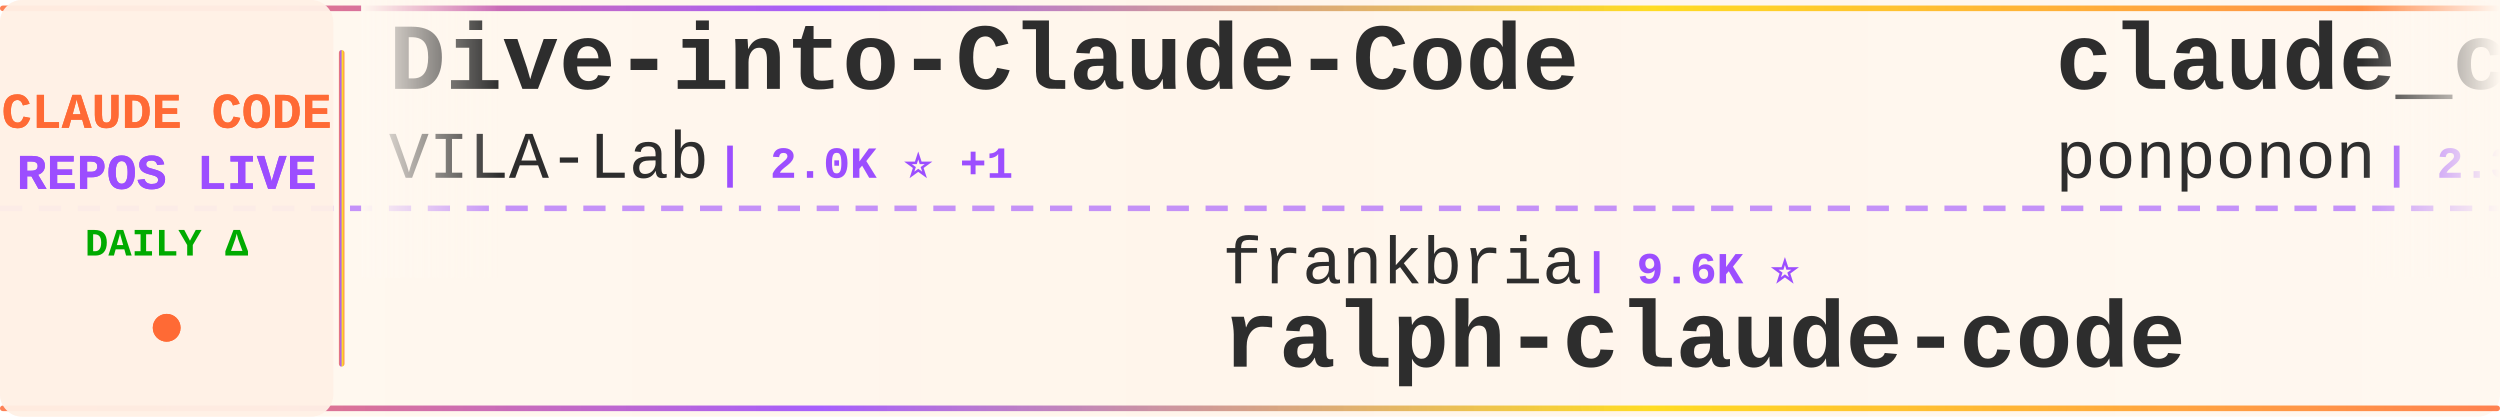
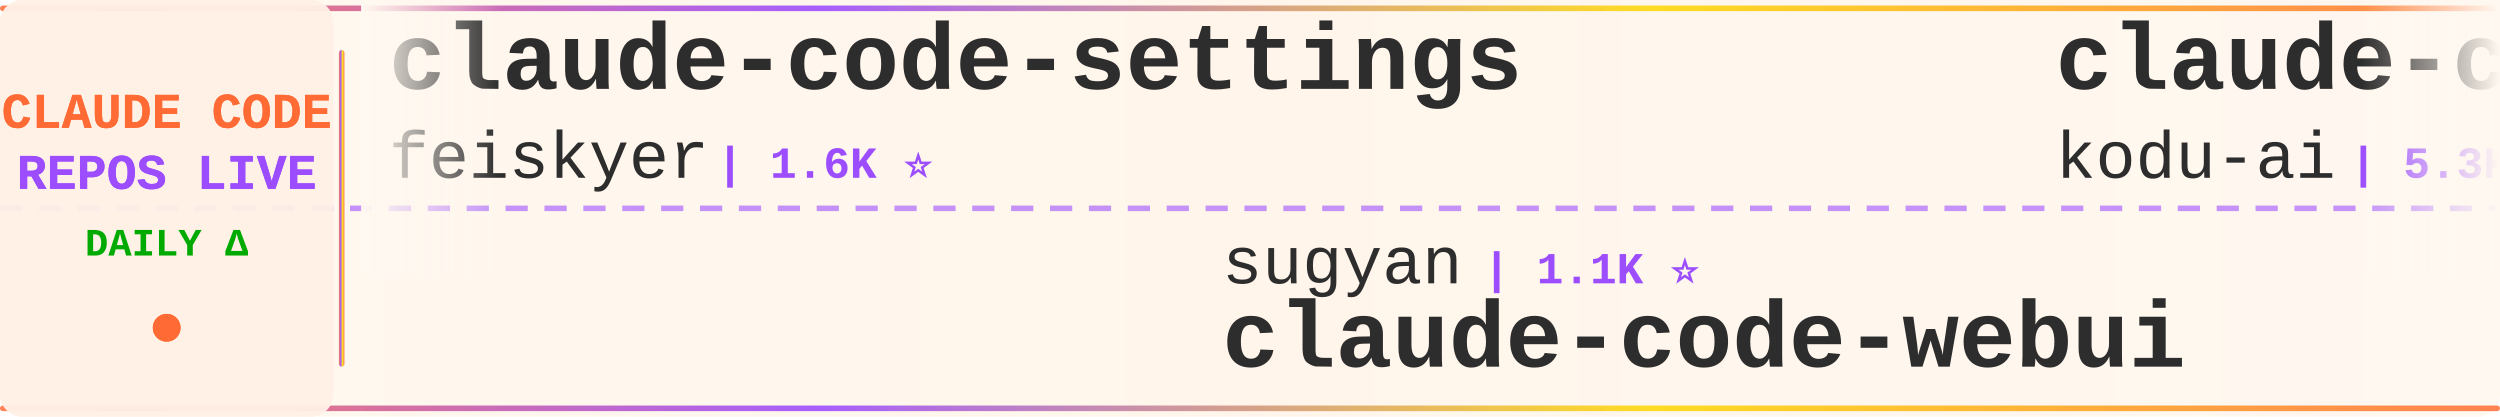
<svg xmlns="http://www.w3.org/2000/svg" width="900" height="150">
  <defs>
    <linearGradient id="tickerBg" x1="0%" y1="0%" x2="100%" y2="0%">
      <stop offset="0%" style="stop-color:#fff8f0;stop-opacity:0.98" />
      <stop offset="50%" style="stop-color:#fff5eb;stop-opacity:1" />
      <stop offset="100%" style="stop-color:#fff8f0;stop-opacity:0.98" />
    </linearGradient>
    <linearGradient id="borderGrad" x1="0%" y1="0%" x2="100%" y2="0%">
      <stop offset="0%" style="stop-color:#FF6B35;stop-opacity:0.85">
        <animate attributeName="stop-opacity" values="0.85;1;0.85" dur="2s" repeatCount="indefinite" />
      </stop>
      <stop offset="33%" style="stop-color:#9C4EFF;stop-opacity:0.9">
        <animate attributeName="stop-opacity" values="0.9;1;0.9" dur="2.2s" repeatCount="indefinite" />
      </stop>
      <stop offset="66%" style="stop-color:#FFD700;stop-opacity:0.85">
        <animate attributeName="stop-opacity" values="0.85;1;0.85" dur="1.8s" repeatCount="indefinite" />
      </stop>
      <stop offset="100%" style="stop-color:#FF6B35;stop-opacity:0.85">
        <animate attributeName="stop-opacity" values="0.85;1;0.85" dur="2s" repeatCount="indefinite" />
      </stop>
    </linearGradient>
    <filter id="textGlow">
      <feGaussianBlur stdDeviation="0.15" result="coloredBlur" />
      <feMerge>
        <feMergeNode in="coloredBlur" />
        <feMergeNode in="SourceGraphic" />
      </feMerge>
    </filter>
    <filter id="metricGlow">
      <feGaussianBlur stdDeviation="0.2" result="coloredBlur" />
      <feMerge>
        <feMergeNode in="coloredBlur" />
        <feMergeNode in="SourceGraphic" />
      </feMerge>
    </filter>
    <linearGradient id="leftFade" x1="0%" y1="0%" x2="100%" y2="0%">
      <stop offset="0%" style="stop-color:#fff8f0;stop-opacity:1" />
      <stop offset="100%" style="stop-color:#fff8f0;stop-opacity:0" />
    </linearGradient>
    <linearGradient id="rightFade" x1="0%" y1="0%" x2="100%" y2="0%">
      <stop offset="0%" style="stop-color:#fff8f0;stop-opacity:0" />
      <stop offset="100%" style="stop-color:#fff8f0;stop-opacity:1" />
    </linearGradient>
  </defs>
  <rect width="900" height="150" fill="url(#tickerBg)" rx="8" />
  <rect x="0" y="2" width="900" height="2" fill="url(#borderGrad)" rx="1" />
  <rect x="0" y="146" width="900" height="2" fill="url(#borderGrad)" rx="1" />
  <line x1="0" y1="75" x2="900" y2="75" stroke="#9C4EFF" stroke-width="2" stroke-dasharray="8 6" opacity="0.6" />
  <rect x="0" y="0" width="120" height="150" fill="#fff0e6" opacity="0.95" rx="8" />
  <text x="60" y="46" font-family="'Courier New', monospace" font-size="18" font-weight="bold" fill="#FF6B35" text-anchor="middle" filter="url(#textGlow)">
    CLAUDE CODE
  </text>
  <text x="60" y="68" font-family="'Courier New', monospace" font-size="18" font-weight="bold" fill="#9C4EFF" text-anchor="middle" filter="url(#textGlow)">
    REPOS LIVE
  </text>
  <text x="60" y="92" font-family="'Courier New', monospace" font-size="14" font-weight="bold" fill="#00aa00" text-anchor="middle">
    DAILY Δ
  </text>
  <circle cx="60" cy="118" r="5" fill="#FF6B35" filter="url(#metricGlow)">
    <animate attributeName="r" values="4;6;4" dur="1.5s" repeatCount="indefinite" />
    <animate attributeName="opacity" values="0.6;1;0.6" dur="1.5s" repeatCount="indefinite" />
  </circle>
  <rect x="122" y="18" width="2" height="114" fill="url(#borderGrad)" rx="1" />
  <clipPath id="tickerClip">
    <rect x="130" y="0" width="770" height="150" />
  </clipPath>
  <g clip-path="url(#tickerClip)">
    <g id="tickerItems">
      <animateTransform attributeName="transform" attributeType="XML" type="translate" from="0 0" to="-3000 0" dur="54s" repeatCount="indefinite" />
      <g transform="translate(0, 0)">
-         <text x="140" y="32" font-family="'Courier New', monospace" font-size="34" font-weight="bold" fill="#2d2d2d">Dive-into-Claude-Code</text>
-         <text x="140" y="64" font-family="'Courier New', monospace" font-size="24" font-weight="normal" fill="#2d2d2d" opacity="1.0">VILA-Lab</text>
-         <text x="258" y="64" font-family="'Courier New', monospace" font-size="16" font-weight="bold" fill="#9C4EFF"> | 2.0K ⭐ +1</text>
+         <text x="140" y="32" font-family="'Courier New', monospace" font-size="34" font-weight="bold" fill="#2d2d2d">claude-code-settings</text>
+         <text x="140" y="64" font-family="'Courier New', monospace" font-size="24" font-weight="normal" fill="#2d2d2d" opacity="1.0">feiskyer</text>
+         <text x="258" y="64" font-family="'Courier New', monospace" font-size="16" font-weight="bold" fill="#9C4EFF"> | 1.6K ⭐</text>
      </g>
      <g transform="translate(300, 0)">
-         <text x="140" y="102" font-family="'Courier New', monospace" font-size="24" font-weight="normal" fill="#2d2d2d" opacity="1.0">frankbria</text>
-         <text x="270" y="102" font-family="'Courier New', monospace" font-size="16" font-weight="bold" fill="#9C4EFF"> | 9.6K ⭐</text>
-         <text x="140" y="132" font-family="'Courier New', monospace" font-size="34" font-weight="bold" fill="#2d2d2d">ralph-claude-code</text>
+         <text x="140" y="102" font-family="'Courier New', monospace" font-size="24" font-weight="normal" fill="#2d2d2d" opacity="1.0">sugyan</text>
+         <text x="234" y="102" font-family="'Courier New', monospace" font-size="16" font-weight="bold" fill="#9C4EFF"> | 1.1K ⭐</text>
+         <text x="140" y="132" font-family="'Courier New', monospace" font-size="34" font-weight="bold" fill="#2d2d2d">claude-code-webui</text>
      </g>
      <g transform="translate(600, 0)">
-         <text x="140" y="32" font-family="'Courier New', monospace" font-size="34" font-weight="bold" fill="#2d2d2d">claude_code_src</text>
-         <text x="140" y="64" font-family="'Courier New', monospace" font-size="24" font-weight="normal" fill="#2d2d2d" opacity="1.0">ponponon</text>
-         <text x="258" y="64" font-family="'Courier New', monospace" font-size="16" font-weight="bold" fill="#9C4EFF"> | 2.3K ⭐ +1</text>
+         <text x="140" y="32" font-family="'Courier New', monospace" font-size="34" font-weight="bold" fill="#2d2d2d">claude-coder</text>
+         <text x="140" y="64" font-family="'Courier New', monospace" font-size="24" font-weight="normal" fill="#2d2d2d" opacity="1.0">kodu-ai</text>
+         <text x="246" y="64" font-family="'Courier New', monospace" font-size="16" font-weight="bold" fill="#9C4EFF"> | 5.3K ⭐</text>
      </g>
      <g transform="translate(900, 0)">
-         <text x="140" y="102" font-family="'Courier New', monospace" font-size="24" font-weight="normal" fill="#2d2d2d" opacity="1.0">edmund-io</text>
-         <text x="270" y="102" font-family="'Courier New', monospace" font-size="16" font-weight="bold" fill="#9C4EFF"> | 1.5K ⭐</text>
-         <text x="140" y="132" font-family="'Courier New', monospace" font-size="34" font-weight="bold" fill="#2d2d2d">edmunds-claude-code</text>
+         <text x="140" y="102" font-family="'Courier New', monospace" font-size="24" font-weight="normal" fill="#2d2d2d" opacity="1.0">OrcaWhisper</text>
+         <text x="294" y="102" font-family="'Courier New', monospace" font-size="16" font-weight="bold" fill="#9C4EFF"> | 86 ⭐</text>
+         <text x="140" y="132" font-family="'Courier New', monospace" font-size="34" font-weight="bold" fill="#2d2d2d">Claude-Code</text>
      </g>
      <g transform="translate(1200, 0)">
-         <text x="140" y="32" font-family="'Courier New', monospace" font-size="34" font-weight="bold" fill="#2d2d2d">claude-code-webui</text>
-         <text x="140" y="64" font-family="'Courier New', monospace" font-size="24" font-weight="normal" fill="#2d2d2d" opacity="1.0">sugyan</text>
-         <text x="234" y="64" font-family="'Courier New', monospace" font-size="16" font-weight="bold" fill="#9C4EFF"> | 1.1K ⭐</text>
+         <text x="140" y="32" font-family="'Courier New', monospace" font-size="34" font-weight="bold" fill="#2d2d2d">how-claude-code-works</text>
+         <text x="140" y="64" font-family="'Courier New', monospace" font-size="24" font-weight="normal" fill="#2d2d2d" opacity="1.0">Windy3f3f3f3f</text>
+         <text x="318" y="64" font-family="'Courier New', monospace" font-size="16" font-weight="bold" fill="#9C4EFF"> | 3.3K ⭐ +1</text>
      </g>
      <g transform="translate(1500, 0)">
-         <text x="140" y="102" font-family="'Courier New', monospace" font-size="24" font-weight="normal" fill="#2d2d2d" opacity="1.0">Windy3f3f3f3f</text>
-         <text x="318" y="102" font-family="'Courier New', monospace" font-size="16" font-weight="bold" fill="#9C4EFF"> | 2.5K ⭐ +1</text>
-         <text x="140" y="132" font-family="'Courier New', monospace" font-size="34" font-weight="bold" fill="#2d2d2d">claude-code-from-scratch</text>
+         <text x="140" y="102" font-family="'Courier New', monospace" font-size="24" font-weight="normal" fill="#2d2d2d" opacity="1.0">rohitg00</text>
+         <text x="258" y="102" font-family="'Courier New', monospace" font-size="16" font-weight="bold" fill="#9C4EFF"> | 2.4K ⭐</text>
+         <text x="140" y="132" font-family="'Courier New', monospace" font-size="34" font-weight="bold" fill="#2d2d2d">awesome-claude-code-tool...</text>
      </g>
      <g transform="translate(1800, 0)">
-         <text x="140" y="32" font-family="'Courier New', monospace" font-size="34" font-weight="bold" fill="#2d2d2d">claude-code-templates</text>
-         <text x="140" y="64" font-family="'Courier New', monospace" font-size="24" font-weight="normal" fill="#2d2d2d" opacity="1.0">davila7</text>
-         <text x="246" y="64" font-family="'Courier New', monospace" font-size="16" font-weight="bold" fill="#9C4EFF"> | 29.9K ⭐ +4</text>
+         <text x="140" y="32" font-family="'Courier New', monospace" font-size="34" font-weight="bold" fill="#2d2d2d">claude-code-ultimate-gui...</text>
+         <text x="140" y="64" font-family="'Courier New', monospace" font-size="24" font-weight="normal" fill="#2d2d2d" opacity="1.0">FlorianBruniaux</text>
+         <text x="342" y="64" font-family="'Courier New', monospace" font-size="16" font-weight="bold" fill="#9C4EFF"> | 5.6K ⭐</text>
      </g>
      <g transform="translate(2100, 0)">
-         <text x="140" y="102" font-family="'Courier New', monospace" font-size="24" font-weight="normal" fill="#2d2d2d" opacity="1.0">ghuntley</text>
-         <text x="258" y="102" font-family="'Courier New', monospace" font-size="16" font-weight="bold" fill="#9C4EFF"> | 986 ⭐</text>
-         <text x="140" y="132" font-family="'Courier New', monospace" font-size="34" font-weight="bold" fill="#2d2d2d">claude-code-source-code-...</text>
+         <text x="140" y="102" font-family="'Courier New', monospace" font-size="24" font-weight="normal" fill="#2d2d2d" opacity="1.0">VILA-Lab</text>
+         <text x="258" y="102" font-family="'Courier New', monospace" font-size="16" font-weight="bold" fill="#9C4EFF"> | 2.0K ⭐ +1</text>
+         <text x="140" y="132" font-family="'Courier New', monospace" font-size="34" font-weight="bold" fill="#2d2d2d">Dive-into-Claude-Code</text>
      </g>
      <g transform="translate(2400, 0)">
-         <text x="140" y="32" font-family="'Courier New', monospace" font-size="34" font-weight="bold" fill="#2d2d2d">claude-code-source</text>
-         <text x="140" y="64" font-family="'Courier New', monospace" font-size="24" font-weight="normal" fill="#2d2d2d" opacity="1.0">AprilNEA</text>
-         <text x="258" y="64" font-family="'Courier New', monospace" font-size="16" font-weight="bold" fill="#9C4EFF"> | 392 ⭐</text>
+         <text x="140" y="32" font-family="'Courier New', monospace" font-size="34" font-weight="bold" fill="#2d2d2d">claude-code-workflows</text>
+         <text x="140" y="64" font-family="'Courier New', monospace" font-size="24" font-weight="normal" fill="#2d2d2d" opacity="1.0">OneRedOak</text>
+         <text x="270" y="64" font-family="'Courier New', monospace" font-size="16" font-weight="bold" fill="#9C4EFF"> | 3.9K ⭐</text>
      </g>
      <g transform="translate(2700, 0)">
-         <text x="140" y="102" font-family="'Courier New', monospace" font-size="24" font-weight="normal" fill="#2d2d2d" opacity="1.0">repowise-dev</text>
-         <text x="306" y="102" font-family="'Courier New', monospace" font-size="16" font-weight="bold" fill="#9C4EFF"> | 1.2K ⭐</text>
-         <text x="140" y="132" font-family="'Courier New', monospace" font-size="34" font-weight="bold" fill="#2d2d2d">claude-code-prompts</text>
+         <text x="140" y="102" font-family="'Courier New', monospace" font-size="24" font-weight="normal" fill="#2d2d2d" opacity="1.0">Donchitos</text>
+         <text x="270" y="102" font-family="'Courier New', monospace" font-size="16" font-weight="bold" fill="#9C4EFF"> | 23.4K ⭐ +2</text>
+         <text x="140" y="132" font-family="'Courier New', monospace" font-size="34" font-weight="bold" fill="#2d2d2d">Claude-Code-Game-Studios</text>
      </g>
      <g transform="translate(3000, 0)">
-         <text x="140" y="32" font-family="'Courier New', monospace" font-size="34" font-weight="bold" fill="#2d2d2d">Dive-into-Claude-Code</text>
-         <text x="140" y="64" font-family="'Courier New', monospace" font-size="24" font-weight="normal" fill="#2d2d2d" opacity="1.0">VILA-Lab</text>
-         <text x="258" y="64" font-family="'Courier New', monospace" font-size="16" font-weight="bold" fill="#9C4EFF"> | 2.0K ⭐ +1</text>
+         <text x="140" y="32" font-family="'Courier New', monospace" font-size="34" font-weight="bold" fill="#2d2d2d">claude-code-settings</text>
+         <text x="140" y="64" font-family="'Courier New', monospace" font-size="24" font-weight="normal" fill="#2d2d2d" opacity="1.0">feiskyer</text>
+         <text x="258" y="64" font-family="'Courier New', monospace" font-size="16" font-weight="bold" fill="#9C4EFF"> | 1.6K ⭐</text>
      </g>
      <g transform="translate(3300, 0)">
-         <text x="140" y="102" font-family="'Courier New', monospace" font-size="24" font-weight="normal" fill="#2d2d2d" opacity="1.0">frankbria</text>
-         <text x="270" y="102" font-family="'Courier New', monospace" font-size="16" font-weight="bold" fill="#9C4EFF"> | 9.6K ⭐</text>
-         <text x="140" y="132" font-family="'Courier New', monospace" font-size="34" font-weight="bold" fill="#2d2d2d">ralph-claude-code</text>
+         <text x="140" y="102" font-family="'Courier New', monospace" font-size="24" font-weight="normal" fill="#2d2d2d" opacity="1.0">sugyan</text>
+         <text x="234" y="102" font-family="'Courier New', monospace" font-size="16" font-weight="bold" fill="#9C4EFF"> | 1.1K ⭐</text>
+         <text x="140" y="132" font-family="'Courier New', monospace" font-size="34" font-weight="bold" fill="#2d2d2d">claude-code-webui</text>
      </g>
      <g transform="translate(3600, 0)">
-         <text x="140" y="32" font-family="'Courier New', monospace" font-size="34" font-weight="bold" fill="#2d2d2d">claude_code_src</text>
-         <text x="140" y="64" font-family="'Courier New', monospace" font-size="24" font-weight="normal" fill="#2d2d2d" opacity="1.0">ponponon</text>
-         <text x="258" y="64" font-family="'Courier New', monospace" font-size="16" font-weight="bold" fill="#9C4EFF"> | 2.3K ⭐ +1</text>
+         <text x="140" y="32" font-family="'Courier New', monospace" font-size="34" font-weight="bold" fill="#2d2d2d">claude-coder</text>
+         <text x="140" y="64" font-family="'Courier New', monospace" font-size="24" font-weight="normal" fill="#2d2d2d" opacity="1.0">kodu-ai</text>
+         <text x="246" y="64" font-family="'Courier New', monospace" font-size="16" font-weight="bold" fill="#9C4EFF"> | 5.3K ⭐</text>
      </g>
      <g transform="translate(3900, 0)">
-         <text x="140" y="102" font-family="'Courier New', monospace" font-size="24" font-weight="normal" fill="#2d2d2d" opacity="1.0">edmund-io</text>
-         <text x="270" y="102" font-family="'Courier New', monospace" font-size="16" font-weight="bold" fill="#9C4EFF"> | 1.5K ⭐</text>
-         <text x="140" y="132" font-family="'Courier New', monospace" font-size="34" font-weight="bold" fill="#2d2d2d">edmunds-claude-code</text>
+         <text x="140" y="102" font-family="'Courier New', monospace" font-size="24" font-weight="normal" fill="#2d2d2d" opacity="1.0">OrcaWhisper</text>
+         <text x="294" y="102" font-family="'Courier New', monospace" font-size="16" font-weight="bold" fill="#9C4EFF"> | 86 ⭐</text>
+         <text x="140" y="132" font-family="'Courier New', monospace" font-size="34" font-weight="bold" fill="#2d2d2d">Claude-Code</text>
      </g>
    </g>
  </g>
  <rect x="130" y="0" width="50" height="100" fill="url(#leftFade)" />
  <rect x="850" y="0" width="50" height="100" fill="url(#rightFade)" />
</svg>
